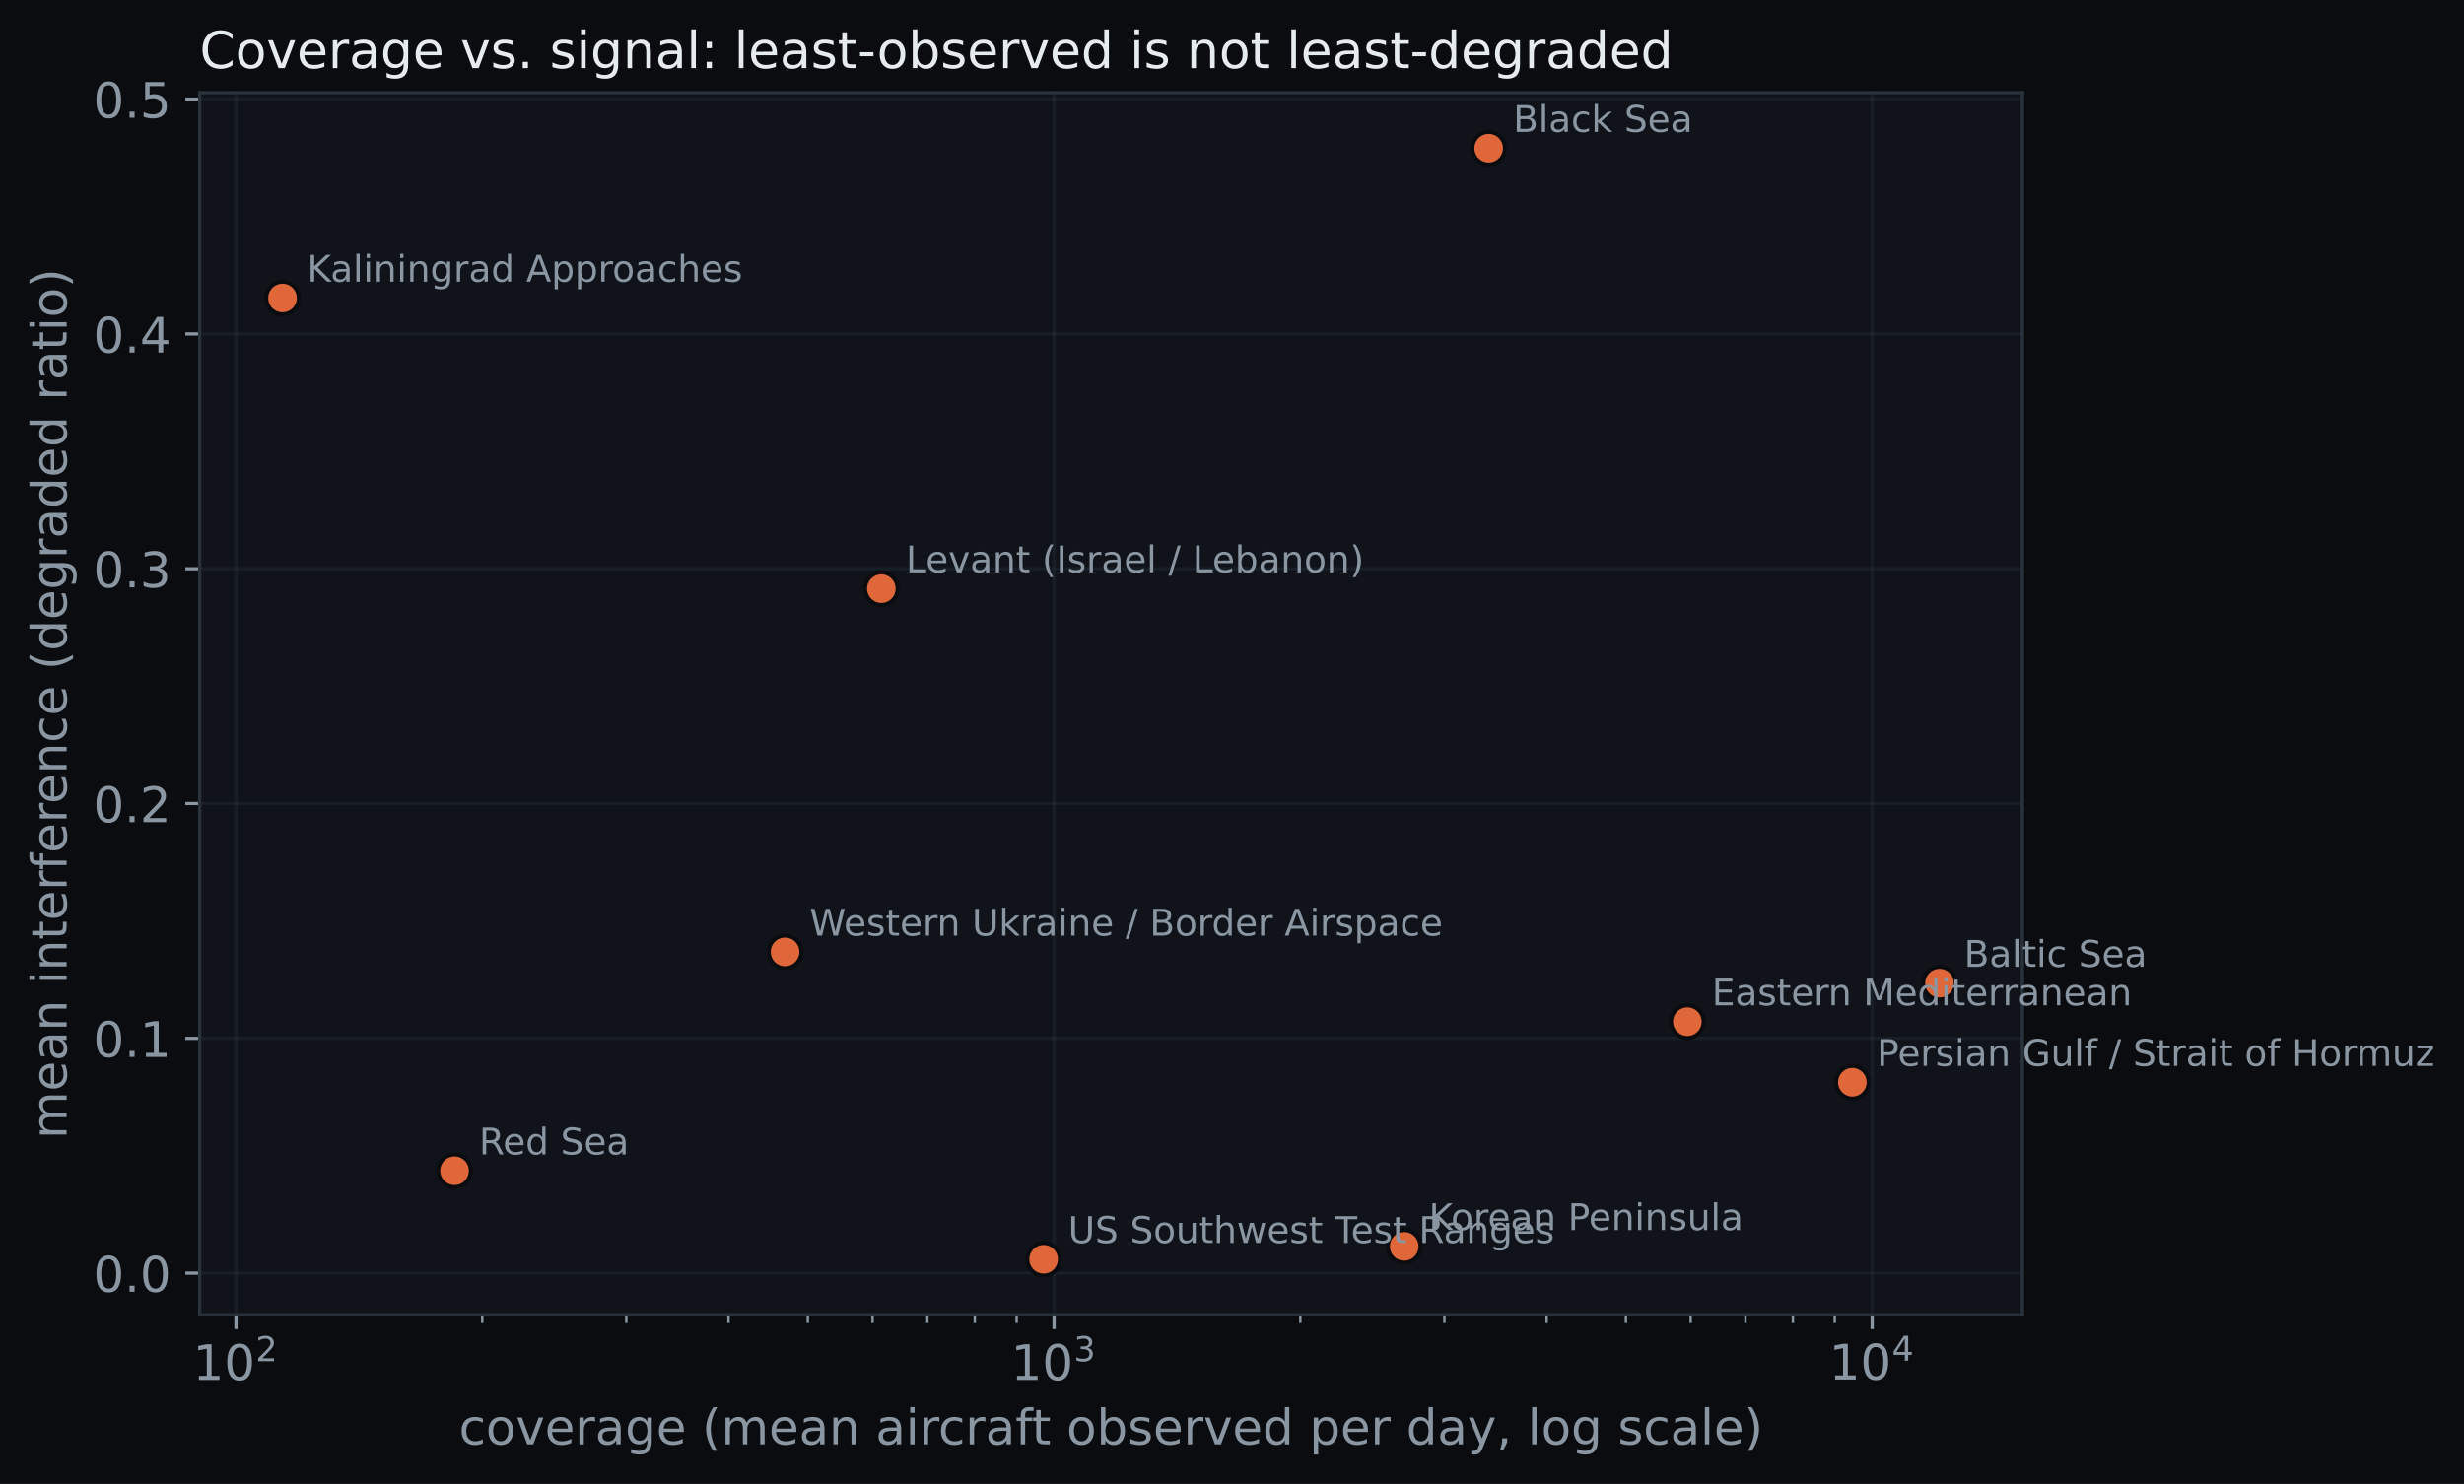
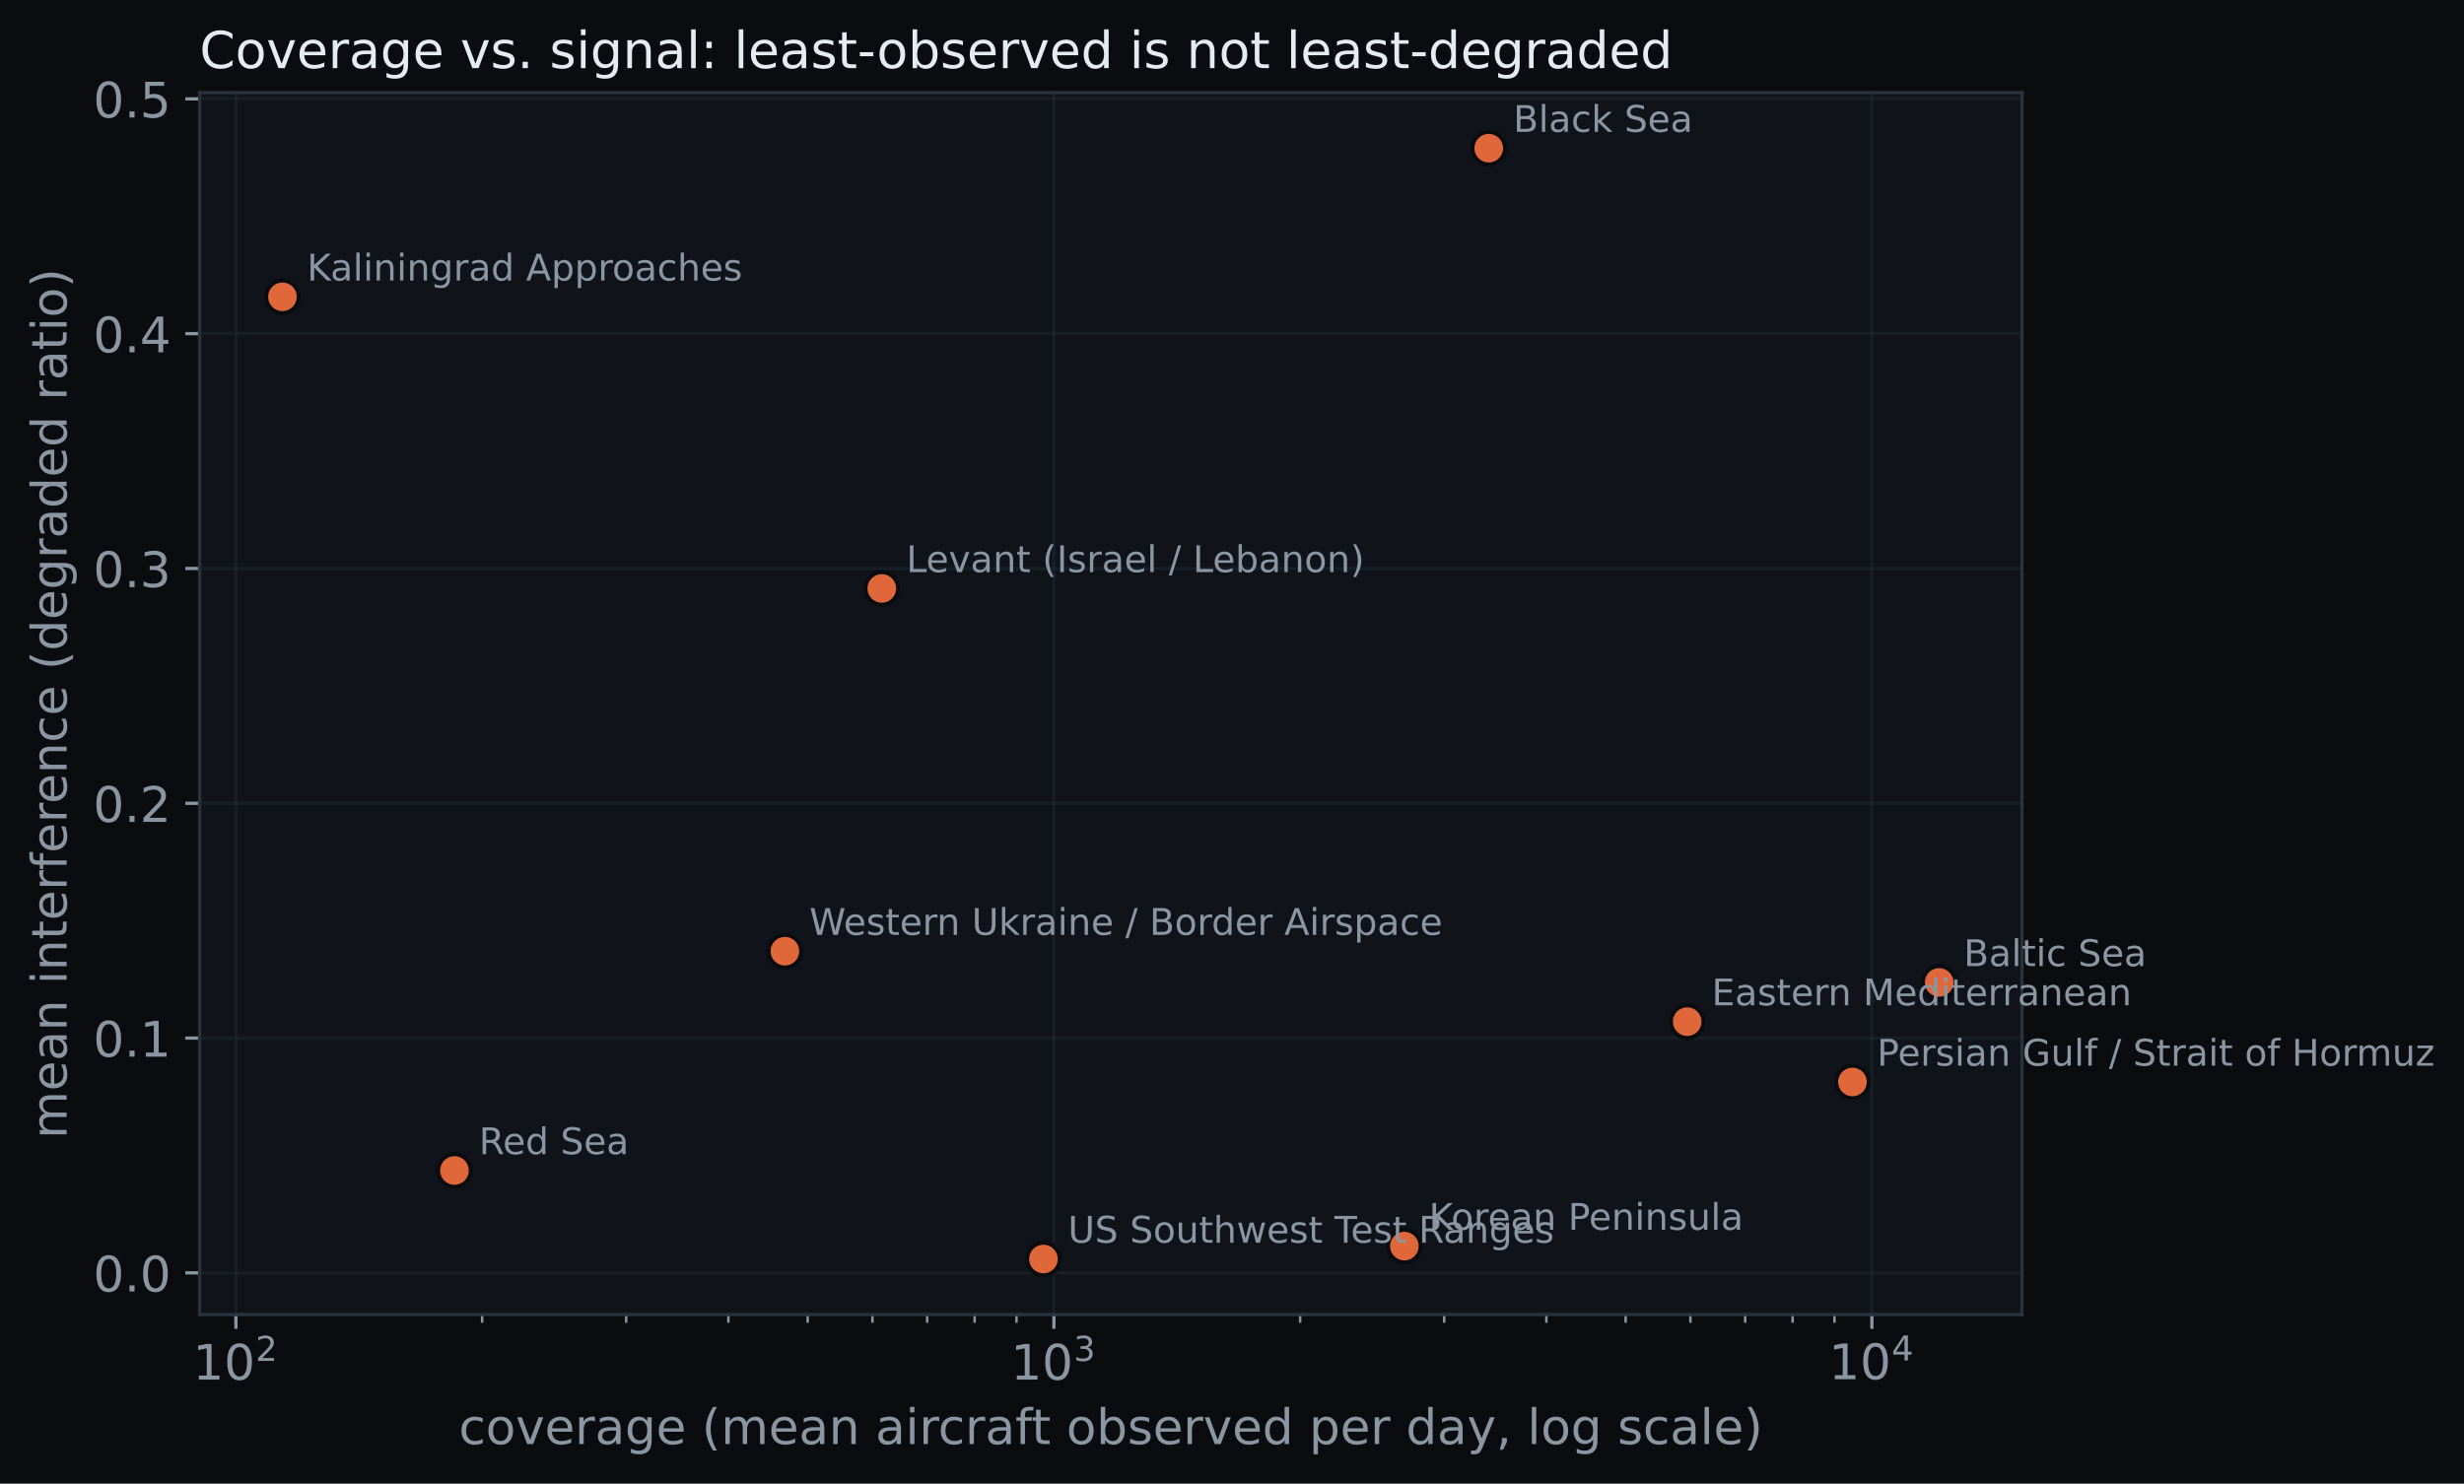
- <svg xmlns="http://www.w3.org/2000/svg" xmlns:xlink="http://www.w3.org/1999/xlink" width="603.452pt" height="363.502pt" viewBox="0 0 603.452 363.502" version="1.1">
+ <svg xmlns="http://www.w3.org/2000/svg" xmlns:xlink="http://www.w3.org/1999/xlink" width="603.567pt" height="363.502pt" viewBox="0 0 603.567 363.502" version="1.1">
  <defs>
    <style type="text/css">*{stroke-linejoin: round; stroke-linecap: butt}</style>
  </defs>
  <g id="figure_1">
    <g id="patch_1">
-       <path d="M 0 363.502  L 603.452 363.502  L 603.452 0  L 0 0  z " style="fill: #0a0c0f" />
+       <path d="M 0 363.502  L 603.567 363.502  L 603.567 0  L 0 0  z " style="fill: #0a0c0f" />
    </g>
    <g id="axes_1">
      <g id="patch_2">
        <path d="M 48.898 322.074  L 495.298 322.074  L 495.298 22.698  L 48.898 22.698  z " style="fill: #10141a" />
      </g>
      <g id="matplotlib.axis_1">
        <g id="xtick_1">
          <g id="line2d_1">
-             <path d="M 57.787 322.074  L 57.787 22.698  " clip-path="url(#p8717799adc)" style="fill: none; stroke: #2a323c; stroke-opacity: 0.35; stroke-width: 0.8; stroke-linecap: square" />
+             <path d="M 57.786 322.074  L 57.786 22.698  " clip-path="url(#p5605f20bdb)" style="fill: none; stroke: #2a323c; stroke-opacity: 0.35; stroke-width: 0.8; stroke-linecap: square" />
          </g>
          <g id="line2d_2">
            <defs>
-               <path id="m6411ca6d29" d="M 0 0  L 0 3.5  " style="stroke: #8b96a3; stroke-width: 0.8" />
+               <path id="md904666acb" d="M 0 0  L 0 3.5  " style="stroke: #8b96a3; stroke-width: 0.8" />
            </defs>
            <g>
-               <use xlink:href="#m6411ca6d29" x="57.787" y="322.074" style="fill: #8b96a3; stroke: #8b96a3; stroke-width: 0.8" />
+               <use xlink:href="#md904666acb" x="57.786" y="322.074" style="fill: #8b96a3; stroke: #8b96a3; stroke-width: 0.8" />
            </g>
          </g>
          <g id="text_1">
-             <g style="fill: #8b96a3" transform="translate(47.22678 338.1922)">
+             <g style="fill: #8b96a3" transform="translate(47.22637 338.1922)">
              <text>
                <tspan x="0" y="-0.172" style="font-size: 12px; font-family: 'DejaVu Sans'; fill: #8b96a3">1</tspan>
                <tspan x="7.635" y="-0.172" style="font-size: 12px; font-family: 'DejaVu Sans'; fill: #8b96a3">0</tspan>
                <tspan x="15.384" y="-4.766" style="font-size: 8.4px; font-family: 'DejaVu Sans'; fill: #8b96a3">2</tspan>
              </text>
            </g>
          </g>
        </g>
        <g id="xtick_2">
          <g id="line2d_3">
-             <path d="M 258.15 322.074  L 258.15 22.698  " clip-path="url(#p8717799adc)" style="fill: none; stroke: #2a323c; stroke-opacity: 0.35; stroke-width: 0.8; stroke-linecap: square" />
+             <path d="M 258.157 322.074  L 258.157 22.698  " clip-path="url(#p5605f20bdb)" style="fill: none; stroke: #2a323c; stroke-opacity: 0.35; stroke-width: 0.8; stroke-linecap: square" />
          </g>
          <g id="line2d_4">
            <g>
-               <use xlink:href="#m6411ca6d29" x="258.15" y="322.074" style="fill: #8b96a3; stroke: #8b96a3; stroke-width: 0.8" />
+               <use xlink:href="#md904666acb" x="258.157" y="322.074" style="fill: #8b96a3; stroke: #8b96a3; stroke-width: 0.8" />
            </g>
          </g>
          <g id="text_2">
-             <g style="fill: #8b96a3" transform="translate(247.5899 338.1922)">
+             <g style="fill: #8b96a3" transform="translate(247.5966 338.1922)">
              <text>
                <tspan x="0" y="-0.172" style="font-size: 12px; font-family: 'DejaVu Sans'; fill: #8b96a3">1</tspan>
                <tspan x="7.635" y="-0.172" style="font-size: 12px; font-family: 'DejaVu Sans'; fill: #8b96a3">0</tspan>
                <tspan x="15.384" y="-4.766" style="font-size: 8.4px; font-family: 'DejaVu Sans'; fill: #8b96a3">3</tspan>
              </text>
            </g>
          </g>
        </g>
        <g id="xtick_3">
          <g id="line2d_5">
-             <path d="M 458.513 322.074  L 458.513 22.698  " clip-path="url(#p8717799adc)" style="fill: none; stroke: #2a323c; stroke-opacity: 0.35; stroke-width: 0.8; stroke-linecap: square" />
+             <path d="M 458.527 322.074  L 458.527 22.698  " clip-path="url(#p5605f20bdb)" style="fill: none; stroke: #2a323c; stroke-opacity: 0.35; stroke-width: 0.8; stroke-linecap: square" />
          </g>
          <g id="line2d_6">
            <g>
-               <use xlink:href="#m6411ca6d29" x="458.513" y="322.074" style="fill: #8b96a3; stroke: #8b96a3; stroke-width: 0.8" />
+               <use xlink:href="#md904666acb" x="458.527" y="322.074" style="fill: #8b96a3; stroke: #8b96a3; stroke-width: 0.8" />
            </g>
          </g>
          <g id="text_3">
-             <g style="fill: #8b96a3" transform="translate(447.953 338.1922)">
+             <g style="fill: #8b96a3" transform="translate(447.9668 338.1922)">
              <text>
                <tspan x="0" y="-0.281" style="font-size: 12px; font-family: 'DejaVu Sans'; fill: #8b96a3">1</tspan>
                <tspan x="7.635" y="-0.281" style="font-size: 12px; font-family: 'DejaVu Sans'; fill: #8b96a3">0</tspan>
                <tspan x="15.384" y="-4.875" style="font-size: 8.4px; font-family: 'DejaVu Sans'; fill: #8b96a3">4</tspan>
              </text>
            </g>
          </g>
        </g>
        <g id="xtick_4">
          <g id="line2d_7">
            <defs>
-               <path id="m6321a122b3" d="M 0 0  L 0 2  " style="stroke: #8b96a3; stroke-width: 0.6" />
+               <path id="mdd026b440d" d="M 0 0  L 0 2  " style="stroke: #8b96a3; stroke-width: 0.6" />
            </defs>
            <g>
-               <use xlink:href="#m6321a122b3" x="118.102" y="322.074" style="fill: #8b96a3; stroke: #8b96a3; stroke-width: 0.6" />
+               <use xlink:href="#mdd026b440d" x="118.104" y="322.074" style="fill: #8b96a3; stroke: #8b96a3; stroke-width: 0.6" />
            </g>
          </g>
        </g>
        <g id="xtick_5">
          <g id="line2d_8">
            <g>
-               <use xlink:href="#m6321a122b3" x="153.384" y="322.074" style="fill: #8b96a3; stroke: #8b96a3; stroke-width: 0.6" />
+               <use xlink:href="#mdd026b440d" x="153.387" y="322.074" style="fill: #8b96a3; stroke: #8b96a3; stroke-width: 0.6" />
            </g>
          </g>
        </g>
        <g id="xtick_6">
          <g id="line2d_9">
            <g>
-               <use xlink:href="#m6321a122b3" x="178.417" y="322.074" style="fill: #8b96a3; stroke: #8b96a3; stroke-width: 0.6" />
+               <use xlink:href="#mdd026b440d" x="178.421" y="322.074" style="fill: #8b96a3; stroke: #8b96a3; stroke-width: 0.6" />
            </g>
          </g>
        </g>
        <g id="xtick_7">
          <g id="line2d_10">
            <g>
-               <use xlink:href="#m6321a122b3" x="197.835" y="322.074" style="fill: #8b96a3; stroke: #8b96a3; stroke-width: 0.6" />
+               <use xlink:href="#mdd026b440d" x="197.839" y="322.074" style="fill: #8b96a3; stroke: #8b96a3; stroke-width: 0.6" />
            </g>
          </g>
        </g>
        <g id="xtick_8">
          <g id="line2d_11">
            <g>
-               <use xlink:href="#m6321a122b3" x="213.7" y="322.074" style="fill: #8b96a3; stroke: #8b96a3; stroke-width: 0.6" />
+               <use xlink:href="#mdd026b440d" x="213.705" y="322.074" style="fill: #8b96a3; stroke: #8b96a3; stroke-width: 0.6" />
            </g>
          </g>
        </g>
        <g id="xtick_9">
          <g id="line2d_12">
            <g>
-               <use xlink:href="#m6321a122b3" x="227.113" y="322.074" style="fill: #8b96a3; stroke: #8b96a3; stroke-width: 0.6" />
+               <use xlink:href="#mdd026b440d" x="227.119" y="322.074" style="fill: #8b96a3; stroke: #8b96a3; stroke-width: 0.6" />
            </g>
          </g>
        </g>
        <g id="xtick_10">
          <g id="line2d_13">
            <g>
-               <use xlink:href="#m6321a122b3" x="238.733" y="322.074" style="fill: #8b96a3; stroke: #8b96a3; stroke-width: 0.6" />
+               <use xlink:href="#mdd026b440d" x="238.739" y="322.074" style="fill: #8b96a3; stroke: #8b96a3; stroke-width: 0.6" />
            </g>
          </g>
        </g>
        <g id="xtick_11">
          <g id="line2d_14">
            <g>
-               <use xlink:href="#m6321a122b3" x="248.982" y="322.074" style="fill: #8b96a3; stroke: #8b96a3; stroke-width: 0.6" />
+               <use xlink:href="#mdd026b440d" x="248.988" y="322.074" style="fill: #8b96a3; stroke: #8b96a3; stroke-width: 0.6" />
            </g>
          </g>
        </g>
        <g id="xtick_12">
          <g id="line2d_15">
            <g>
-               <use xlink:href="#m6321a122b3" x="318.465" y="322.074" style="fill: #8b96a3; stroke: #8b96a3; stroke-width: 0.6" />
+               <use xlink:href="#mdd026b440d" x="318.474" y="322.074" style="fill: #8b96a3; stroke: #8b96a3; stroke-width: 0.6" />
            </g>
          </g>
        </g>
        <g id="xtick_13">
          <g id="line2d_16">
            <g>
-               <use xlink:href="#m6321a122b3" x="353.747" y="322.074" style="fill: #8b96a3; stroke: #8b96a3; stroke-width: 0.6" />
+               <use xlink:href="#mdd026b440d" x="353.757" y="322.074" style="fill: #8b96a3; stroke: #8b96a3; stroke-width: 0.6" />
            </g>
          </g>
        </g>
        <g id="xtick_14">
          <g id="line2d_17">
            <g>
-               <use xlink:href="#m6321a122b3" x="378.78" y="322.074" style="fill: #8b96a3; stroke: #8b96a3; stroke-width: 0.6" />
+               <use xlink:href="#mdd026b440d" x="378.791" y="322.074" style="fill: #8b96a3; stroke: #8b96a3; stroke-width: 0.6" />
            </g>
          </g>
        </g>
        <g id="xtick_15">
          <g id="line2d_18">
            <g>
-               <use xlink:href="#m6321a122b3" x="398.198" y="322.074" style="fill: #8b96a3; stroke: #8b96a3; stroke-width: 0.6" />
+               <use xlink:href="#mdd026b440d" x="398.209" y="322.074" style="fill: #8b96a3; stroke: #8b96a3; stroke-width: 0.6" />
            </g>
          </g>
        </g>
        <g id="xtick_16">
          <g id="line2d_19">
            <g>
-               <use xlink:href="#m6321a122b3" x="414.063" y="322.074" style="fill: #8b96a3; stroke: #8b96a3; stroke-width: 0.6" />
+               <use xlink:href="#mdd026b440d" x="414.075" y="322.074" style="fill: #8b96a3; stroke: #8b96a3; stroke-width: 0.6" />
            </g>
          </g>
        </g>
        <g id="xtick_17">
          <g id="line2d_20">
            <g>
-               <use xlink:href="#m6321a122b3" x="427.476" y="322.074" style="fill: #8b96a3; stroke: #8b96a3; stroke-width: 0.6" />
+               <use xlink:href="#mdd026b440d" x="427.489" y="322.074" style="fill: #8b96a3; stroke: #8b96a3; stroke-width: 0.6" />
            </g>
          </g>
        </g>
        <g id="xtick_18">
          <g id="line2d_21">
            <g>
-               <use xlink:href="#m6321a122b3" x="439.096" y="322.074" style="fill: #8b96a3; stroke: #8b96a3; stroke-width: 0.6" />
+               <use xlink:href="#mdd026b440d" x="439.109" y="322.074" style="fill: #8b96a3; stroke: #8b96a3; stroke-width: 0.6" />
            </g>
          </g>
        </g>
        <g id="xtick_19">
          <g id="line2d_22">
            <g>
-               <use xlink:href="#m6321a122b3" x="449.345" y="322.074" style="fill: #8b96a3; stroke: #8b96a3; stroke-width: 0.6" />
+               <use xlink:href="#mdd026b440d" x="449.358" y="322.074" style="fill: #8b96a3; stroke: #8b96a3; stroke-width: 0.6" />
            </g>
          </g>
        </g>
        <g id="text_4">
          <text style="font-size: 12px; font-family: 'DejaVu Sans'; text-anchor: middle; fill: #8b96a3" x="272.098" y="353.806" transform="rotate(-0 272.0975 353.8059)">coverage (mean aircraft observed per day, log scale)</text>
        </g>
      </g>
      <g id="matplotlib.axis_2">
        <g id="ytick_1">
          <g id="line2d_23">
-             <path d="M 48.898 311.859  L 495.298 311.859  " clip-path="url(#p8717799adc)" style="fill: none; stroke: #2a323c; stroke-opacity: 0.35; stroke-width: 0.8; stroke-linecap: square" />
+             <path d="M 48.898 311.86  L 495.298 311.86  " clip-path="url(#p5605f20bdb)" style="fill: none; stroke: #2a323c; stroke-opacity: 0.35; stroke-width: 0.8; stroke-linecap: square" />
          </g>
          <g id="line2d_24">
            <defs>
-               <path id="m3e3b621a4c" d="M 0 0  L -3.5 0  " style="stroke: #8b96a3; stroke-width: 0.8" />
+               <path id="m0a43ae689a" d="M 0 0  L -3.5 0  " style="stroke: #8b96a3; stroke-width: 0.8" />
            </defs>
            <g>
-               <use xlink:href="#m3e3b621a4c" x="48.898" y="311.859" style="fill: #8b96a3; stroke: #8b96a3; stroke-width: 0.8" />
+               <use xlink:href="#m0a43ae689a" x="48.898" y="311.86" style="fill: #8b96a3; stroke: #8b96a3; stroke-width: 0.8" />
            </g>
          </g>
          <g id="text_5">
-             <text style="font-size: 12px; font-family: 'DejaVu Sans'; text-anchor: end; fill: #8b96a3" x="41.898" y="316.418" transform="rotate(-0 41.8975 316.4185)">0.0</text>
+             <text style="font-size: 12px; font-family: 'DejaVu Sans'; text-anchor: end; fill: #8b96a3" x="41.898" y="316.419" transform="rotate(-0 41.8975 316.4192)">0.0</text>
          </g>
        </g>
        <g id="ytick_2">
          <g id="line2d_25">
-             <path d="M 48.898 254.345  L 495.298 254.345  " clip-path="url(#p8717799adc)" style="fill: none; stroke: #2a323c; stroke-opacity: 0.35; stroke-width: 0.8; stroke-linecap: square" />
+             <path d="M 48.898 254.333  L 495.298 254.333  " clip-path="url(#p5605f20bdb)" style="fill: none; stroke: #2a323c; stroke-opacity: 0.35; stroke-width: 0.8; stroke-linecap: square" />
          </g>
          <g id="line2d_26">
            <g>
-               <use xlink:href="#m3e3b621a4c" x="48.898" y="254.345" style="fill: #8b96a3; stroke: #8b96a3; stroke-width: 0.8" />
+               <use xlink:href="#m0a43ae689a" x="48.898" y="254.333" style="fill: #8b96a3; stroke: #8b96a3; stroke-width: 0.8" />
            </g>
          </g>
          <g id="text_6">
-             <text style="font-size: 12px; font-family: 'DejaVu Sans'; text-anchor: end; fill: #8b96a3" x="41.898" y="258.904" transform="rotate(-0 41.8975 258.9037)">0.1</text>
+             <text style="font-size: 12px; font-family: 'DejaVu Sans'; text-anchor: end; fill: #8b96a3" x="41.898" y="258.892" transform="rotate(-0 41.8975 258.8922)">0.1</text>
          </g>
        </g>
        <g id="ytick_3">
          <g id="line2d_27">
-             <path d="M 48.898 196.83  L 495.298 196.83  " clip-path="url(#p8717799adc)" style="fill: none; stroke: #2a323c; stroke-opacity: 0.35; stroke-width: 0.8; stroke-linecap: square" />
+             <path d="M 48.898 196.806  L 495.298 196.806  " clip-path="url(#p5605f20bdb)" style="fill: none; stroke: #2a323c; stroke-opacity: 0.35; stroke-width: 0.8; stroke-linecap: square" />
          </g>
          <g id="line2d_28">
            <g>
-               <use xlink:href="#m3e3b621a4c" x="48.898" y="196.83" style="fill: #8b96a3; stroke: #8b96a3; stroke-width: 0.8" />
+               <use xlink:href="#m0a43ae689a" x="48.898" y="196.806" style="fill: #8b96a3; stroke: #8b96a3; stroke-width: 0.8" />
            </g>
          </g>
          <g id="text_7">
-             <text style="font-size: 12px; font-family: 'DejaVu Sans'; text-anchor: end; fill: #8b96a3" x="41.898" y="201.389" transform="rotate(-0 41.8975 201.3889)">0.2</text>
+             <text style="font-size: 12px; font-family: 'DejaVu Sans'; text-anchor: end; fill: #8b96a3" x="41.898" y="201.365" transform="rotate(-0 41.8975 201.3653)">0.2</text>
          </g>
        </g>
        <g id="ytick_4">
          <g id="line2d_29">
-             <path d="M 48.898 139.315  L 495.298 139.315  " clip-path="url(#p8717799adc)" style="fill: none; stroke: #2a323c; stroke-opacity: 0.35; stroke-width: 0.8; stroke-linecap: square" />
+             <path d="M 48.898 139.279  L 495.298 139.279  " clip-path="url(#p5605f20bdb)" style="fill: none; stroke: #2a323c; stroke-opacity: 0.35; stroke-width: 0.8; stroke-linecap: square" />
          </g>
          <g id="line2d_30">
            <g>
-               <use xlink:href="#m3e3b621a4c" x="48.898" y="139.315" style="fill: #8b96a3; stroke: #8b96a3; stroke-width: 0.8" />
+               <use xlink:href="#m0a43ae689a" x="48.898" y="139.279" style="fill: #8b96a3; stroke: #8b96a3; stroke-width: 0.8" />
            </g>
          </g>
          <g id="text_8">
-             <text style="font-size: 12px; font-family: 'DejaVu Sans'; text-anchor: end; fill: #8b96a3" x="41.898" y="143.874" transform="rotate(-0 41.8975 143.8741)">0.3</text>
+             <text style="font-size: 12px; font-family: 'DejaVu Sans'; text-anchor: end; fill: #8b96a3" x="41.898" y="143.838" transform="rotate(-0 41.8975 143.8383)">0.3</text>
          </g>
        </g>
        <g id="ytick_5">
          <g id="line2d_31">
-             <path d="M 48.898 81.8  L 495.298 81.8  " clip-path="url(#p8717799adc)" style="fill: none; stroke: #2a323c; stroke-opacity: 0.35; stroke-width: 0.8; stroke-linecap: square" />
+             <path d="M 48.898 81.752  L 495.298 81.752  " clip-path="url(#p5605f20bdb)" style="fill: none; stroke: #2a323c; stroke-opacity: 0.35; stroke-width: 0.8; stroke-linecap: square" />
          </g>
          <g id="line2d_32">
            <g>
-               <use xlink:href="#m3e3b621a4c" x="48.898" y="81.8" style="fill: #8b96a3; stroke: #8b96a3; stroke-width: 0.8" />
+               <use xlink:href="#m0a43ae689a" x="48.898" y="81.752" style="fill: #8b96a3; stroke: #8b96a3; stroke-width: 0.8" />
            </g>
          </g>
          <g id="text_9">
-             <text style="font-size: 12px; font-family: 'DejaVu Sans'; text-anchor: end; fill: #8b96a3" x="41.898" y="86.359" transform="rotate(-0 41.8975 86.35931)">0.4</text>
+             <text style="font-size: 12px; font-family: 'DejaVu Sans'; text-anchor: end; fill: #8b96a3" x="41.898" y="86.311" transform="rotate(-0 41.8975 86.3114)">0.4</text>
          </g>
        </g>
        <g id="ytick_6">
          <g id="line2d_33">
-             <path d="M 48.898 24.285  L 495.298 24.285  " clip-path="url(#p8717799adc)" style="fill: none; stroke: #2a323c; stroke-opacity: 0.35; stroke-width: 0.8; stroke-linecap: square" />
+             <path d="M 48.898 24.225  L 495.298 24.225  " clip-path="url(#p5605f20bdb)" style="fill: none; stroke: #2a323c; stroke-opacity: 0.35; stroke-width: 0.8; stroke-linecap: square" />
          </g>
          <g id="line2d_34">
            <g>
-               <use xlink:href="#m3e3b621a4c" x="48.898" y="24.285" style="fill: #8b96a3; stroke: #8b96a3; stroke-width: 0.8" />
+               <use xlink:href="#m0a43ae689a" x="48.898" y="24.225" style="fill: #8b96a3; stroke: #8b96a3; stroke-width: 0.8" />
            </g>
          </g>
          <g id="text_10">
-             <text style="font-size: 12px; font-family: 'DejaVu Sans'; text-anchor: end; fill: #8b96a3" x="41.898" y="28.845" transform="rotate(-0 41.8975 28.84452)">0.5</text>
+             <text style="font-size: 12px; font-family: 'DejaVu Sans'; text-anchor: end; fill: #8b96a3" x="41.898" y="28.784" transform="rotate(-0 41.8975 28.78445)">0.5</text>
          </g>
        </g>
        <g id="text_11">
          <text style="font-size: 12px; font-family: 'DejaVu Sans'; text-anchor: middle; fill: #8b96a3" x="16.318" y="172.386" transform="rotate(-90 16.31812 172.386)">mean interference (degraded ratio)</text>
        </g>
      </g>
      <g id="line2d_35">
        <defs>
-           <path id="m12664c6c32" d="M 0 4  C 1.061 4 2.078 3.579 2.828 2.828  C 3.579 2.078 4 1.061 4 0  C 4 -1.061 3.579 -2.078 2.828 -2.828  C 2.078 -3.579 1.061 -4 0 -4  C -1.061 -4 -2.078 -3.579 -2.828 -2.828  C -3.579 -2.078 -4 -1.061 -4 0  C -4 1.061 -3.579 2.078 -2.828 2.828  C -2.078 3.579 -1.061 4 0 4  z " style="stroke: #0a0c0f" />
+           <path id="m69e23fd53b" d="M 0 4  C 1.061 4 2.078 3.579 2.828 2.828  C 3.579 2.078 4 1.061 4 0  C 4 -1.061 3.579 -2.078 2.828 -2.828  C 2.078 -3.579 1.061 -4 0 -4  C -1.061 -4 -2.078 -3.579 -2.828 -2.828  C -3.579 -2.078 -4 -1.061 -4 0  C -4 1.061 -3.579 2.078 -2.828 2.828  C -2.078 3.579 -1.061 4 0 4  z " style="stroke: #0a0c0f" />
        </defs>
-         <g clip-path="url(#p8717799adc)">
-           <use xlink:href="#m12664c6c32" x="475.007" y="240.829" style="fill: #e0673a; stroke: #0a0c0f" />
+         <g clip-path="url(#p5605f20bdb)">
+           <use xlink:href="#m69e23fd53b" x="475.007" y="240.699" style="fill: #e0673a; stroke: #0a0c0f" />
        </g>
      </g>
      <g id="line2d_36">
-         <g clip-path="url(#p8717799adc)">
-           <use xlink:href="#m12664c6c32" x="364.587" y="36.306" style="fill: #e0673a; stroke: #0a0c0f" />
+         <g clip-path="url(#p5605f20bdb)">
+           <use xlink:href="#m69e23fd53b" x="364.675" y="36.306" style="fill: #e0673a; stroke: #0a0c0f" />
        </g>
      </g>
      <g id="line2d_37">
-         <g clip-path="url(#p8717799adc)">
-           <use xlink:href="#m12664c6c32" x="413.247" y="250.261" style="fill: #e0673a; stroke: #0a0c0f" />
+         <g clip-path="url(#p5605f20bdb)">
+           <use xlink:href="#m69e23fd53b" x="413.288" y="250.306" style="fill: #e0673a; stroke: #0a0c0f" />
        </g>
      </g>
      <g id="line2d_38">
-         <g clip-path="url(#p8717799adc)">
-           <use xlink:href="#m12664c6c32" x="69.188" y="73" style="fill: #e0673a; stroke: #0a0c0f" />
+         <g clip-path="url(#p5605f20bdb)">
+           <use xlink:href="#m69e23fd53b" x="69.188" y="72.721" style="fill: #e0673a; stroke: #0a0c0f" />
        </g>
      </g>
      <g id="line2d_39">
-         <g clip-path="url(#p8717799adc)">
-           <use xlink:href="#m12664c6c32" x="343.9" y="305.303" style="fill: #e0673a; stroke: #0a0c0f" />
+         <g clip-path="url(#p5605f20bdb)">
+           <use xlink:href="#m69e23fd53b" x="344.007" y="305.302" style="fill: #e0673a; stroke: #0a0c0f" />
        </g>
      </g>
      <g id="line2d_40">
-         <g clip-path="url(#p8717799adc)">
-           <use xlink:href="#m12664c6c32" x="215.848" y="144.204" style="fill: #e0673a; stroke: #0a0c0f" />
+         <g clip-path="url(#p5605f20bdb)">
+           <use xlink:href="#m69e23fd53b" x="215.995" y="144.169" style="fill: #e0673a; stroke: #0a0c0f" />
        </g>
      </g>
      <g id="line2d_41">
-         <g clip-path="url(#p8717799adc)">
-           <use xlink:href="#m12664c6c32" x="453.655" y="265.1" style="fill: #e0673a; stroke: #0a0c0f" />
+         <g clip-path="url(#p5605f20bdb)">
+           <use xlink:href="#m69e23fd53b" x="453.77" y="265.091" style="fill: #e0673a; stroke: #0a0c0f" />
        </g>
      </g>
      <g id="line2d_42">
-         <g clip-path="url(#p8717799adc)">
-           <use xlink:href="#m12664c6c32" x="111.318" y="286.783" style="fill: #e0673a; stroke: #0a0c0f" />
+         <g clip-path="url(#p5605f20bdb)">
+           <use xlink:href="#m69e23fd53b" x="111.32" y="286.778" style="fill: #e0673a; stroke: #0a0c0f" />
        </g>
      </g>
      <g id="line2d_43">
-         <g clip-path="url(#p8717799adc)">
-           <use xlink:href="#m12664c6c32" x="192.265" y="233.179" style="fill: #e0673a; stroke: #0a0c0f" />
+         <g clip-path="url(#p5605f20bdb)">
+           <use xlink:href="#m69e23fd53b" x="192.269" y="233.048" style="fill: #e0673a; stroke: #0a0c0f" />
        </g>
      </g>
      <g id="line2d_44">
-         <g clip-path="url(#p8717799adc)">
-           <use xlink:href="#m12664c6c32" x="255.589" y="308.466" style="fill: #e0673a; stroke: #0a0c0f" />
+         <g clip-path="url(#p5605f20bdb)">
+           <use xlink:href="#m69e23fd53b" x="255.596" y="308.466" style="fill: #e0673a; stroke: #0a0c0f" />
        </g>
      </g>
      <g id="patch_3">
        <path d="M 48.898 322.074  L 48.898 22.698  " style="fill: none; stroke: #2a323c; stroke-width: 0.8; stroke-linejoin: miter; stroke-linecap: square" />
      </g>
      <g id="patch_4">
        <path d="M 495.298 322.074  L 495.298 22.698  " style="fill: none; stroke: #2a323c; stroke-width: 0.8; stroke-linejoin: miter; stroke-linecap: square" />
      </g>
      <g id="patch_5">
        <path d="M 48.898 322.074  L 495.298 322.074  " style="fill: none; stroke: #2a323c; stroke-width: 0.8; stroke-linejoin: miter; stroke-linecap: square" />
      </g>
      <g id="patch_6">
        <path d="M 48.898 22.698  L 495.298 22.698  " style="fill: none; stroke: #2a323c; stroke-width: 0.8; stroke-linejoin: miter; stroke-linecap: square" />
      </g>
      <g id="text_12">
-         <text style="font-size: 9px; font-family: 'DejaVu Sans'; text-anchor: start; fill: #8b96a3" x="481.007" y="236.829" transform="rotate(-0 481.0066 236.8287)">Baltic Sea</text>
+         <text style="font-size: 9px; font-family: 'DejaVu Sans'; text-anchor: start; fill: #8b96a3" x="481.007" y="236.699" transform="rotate(-0 481.0066 236.6993)">Baltic Sea</text>
      </g>
      <g id="text_13">
-         <text style="font-size: 9px; font-family: 'DejaVu Sans'; text-anchor: start; fill: #8b96a3" x="370.587" y="32.306" transform="rotate(-0 370.5875 32.30605)">Black Sea</text>
+         <text style="font-size: 9px; font-family: 'DejaVu Sans'; text-anchor: start; fill: #8b96a3" x="370.675" y="32.306" transform="rotate(-0 370.6747 32.30605)">Black Sea</text>
      </g>
      <g id="text_14">
-         <text style="font-size: 9px; font-family: 'DejaVu Sans'; text-anchor: start; fill: #8b96a3" x="419.247" y="246.261" transform="rotate(-0 419.2467 246.2611)">Eastern Mediterranean</text>
+         <text style="font-size: 9px; font-family: 'DejaVu Sans'; text-anchor: start; fill: #8b96a3" x="419.288" y="246.306" transform="rotate(-0 419.2882 246.3063)">Eastern Mediterranean</text>
      </g>
      <g id="text_15">
-         <text style="font-size: 9px; font-family: 'DejaVu Sans'; text-anchor: start; fill: #8b96a3" x="75.188" y="69" transform="rotate(-0 75.18841 69.00048)">Kaliningrad Approaches</text>
+         <text style="font-size: 9px; font-family: 'DejaVu Sans'; text-anchor: start; fill: #8b96a3" x="75.188" y="68.721" transform="rotate(-0 75.18841 68.72061)">Kaliningrad Approaches</text>
      </g>
      <g id="text_16">
-         <text style="font-size: 9px; font-family: 'DejaVu Sans'; text-anchor: start; fill: #8b96a3" x="349.9" y="301.303" transform="rotate(-0 349.8998 301.3027)">Korean Peninsula</text>
+         <text style="font-size: 9px; font-family: 'DejaVu Sans'; text-anchor: start; fill: #8b96a3" x="350.007" y="301.302" transform="rotate(-0 350.007 301.3021)">Korean Peninsula</text>
      </g>
      <g id="text_17">
-         <text style="font-size: 9px; font-family: 'DejaVu Sans'; text-anchor: start; fill: #8b96a3" x="221.848" y="140.204" transform="rotate(-0 221.8482 140.2038)">Levant (Israel / Lebanon)</text>
+         <text style="font-size: 9px; font-family: 'DejaVu Sans'; text-anchor: start; fill: #8b96a3" x="221.995" y="140.169" transform="rotate(-0 221.9948 140.1691)">Levant (Israel / Lebanon)</text>
      </g>
      <g id="text_18">
-         <text style="font-size: 9px; font-family: 'DejaVu Sans'; text-anchor: start; fill: #8b96a3" x="459.655" y="261.1" transform="rotate(-0 459.6549 261.0999)">Persian Gulf / Strait of Hormuz</text>
+         <text style="font-size: 9px; font-family: 'DejaVu Sans'; text-anchor: start; fill: #8b96a3" x="459.77" y="261.091" transform="rotate(-0 459.7697 261.0907)">Persian Gulf / Strait of Hormuz</text>
      </g>
      <g id="text_19">
-         <text style="font-size: 9px; font-family: 'DejaVu Sans'; text-anchor: start; fill: #8b96a3" x="117.318" y="282.783" transform="rotate(-0 117.3181 282.783)">Red Sea</text>
+         <text style="font-size: 9px; font-family: 'DejaVu Sans'; text-anchor: start; fill: #8b96a3" x="117.32" y="282.778" transform="rotate(-0 117.3196 282.7784)">Red Sea</text>
      </g>
      <g id="text_20">
-         <text style="font-size: 9px; font-family: 'DejaVu Sans'; text-anchor: start; fill: #8b96a3" x="198.265" y="229.179" transform="rotate(-0 198.2651 229.1792)">Western Ukraine / Border Airspace</text>
+         <text style="font-size: 9px; font-family: 'DejaVu Sans'; text-anchor: start; fill: #8b96a3" x="198.269" y="229.048" transform="rotate(-0 198.2694 229.0482)">Western Ukraine / Border Airspace</text>
      </g>
      <g id="text_21">
-         <text style="font-size: 9px; font-family: 'DejaVu Sans'; text-anchor: start; fill: #8b96a3" x="261.589" y="304.466" transform="rotate(-0 261.5891 304.466)">US Southwest Test Ranges</text>
+         <text style="font-size: 9px; font-family: 'DejaVu Sans'; text-anchor: start; fill: #8b96a3" x="261.596" y="304.466" transform="rotate(-0 261.5957 304.466)">US Southwest Test Ranges</text>
      </g>
      <g id="text_22">
        <text style="font-size: 12.5px; font-family: 'DejaVu Sans'; text-anchor: start; fill: #e6ebf0" x="48.898" y="16.698" transform="rotate(-0 48.8975 16.69805)">Coverage vs. signal: least-observed is not least-degraded</text>
      </g>
    </g>
  </g>
  <defs>
-     <clipPath id="p8717799adc">
+     <clipPath id="p5605f20bdb">
      <rect x="48.898" y="22.698" width="446.4" height="299.376" />
    </clipPath>
  </defs>
</svg>
